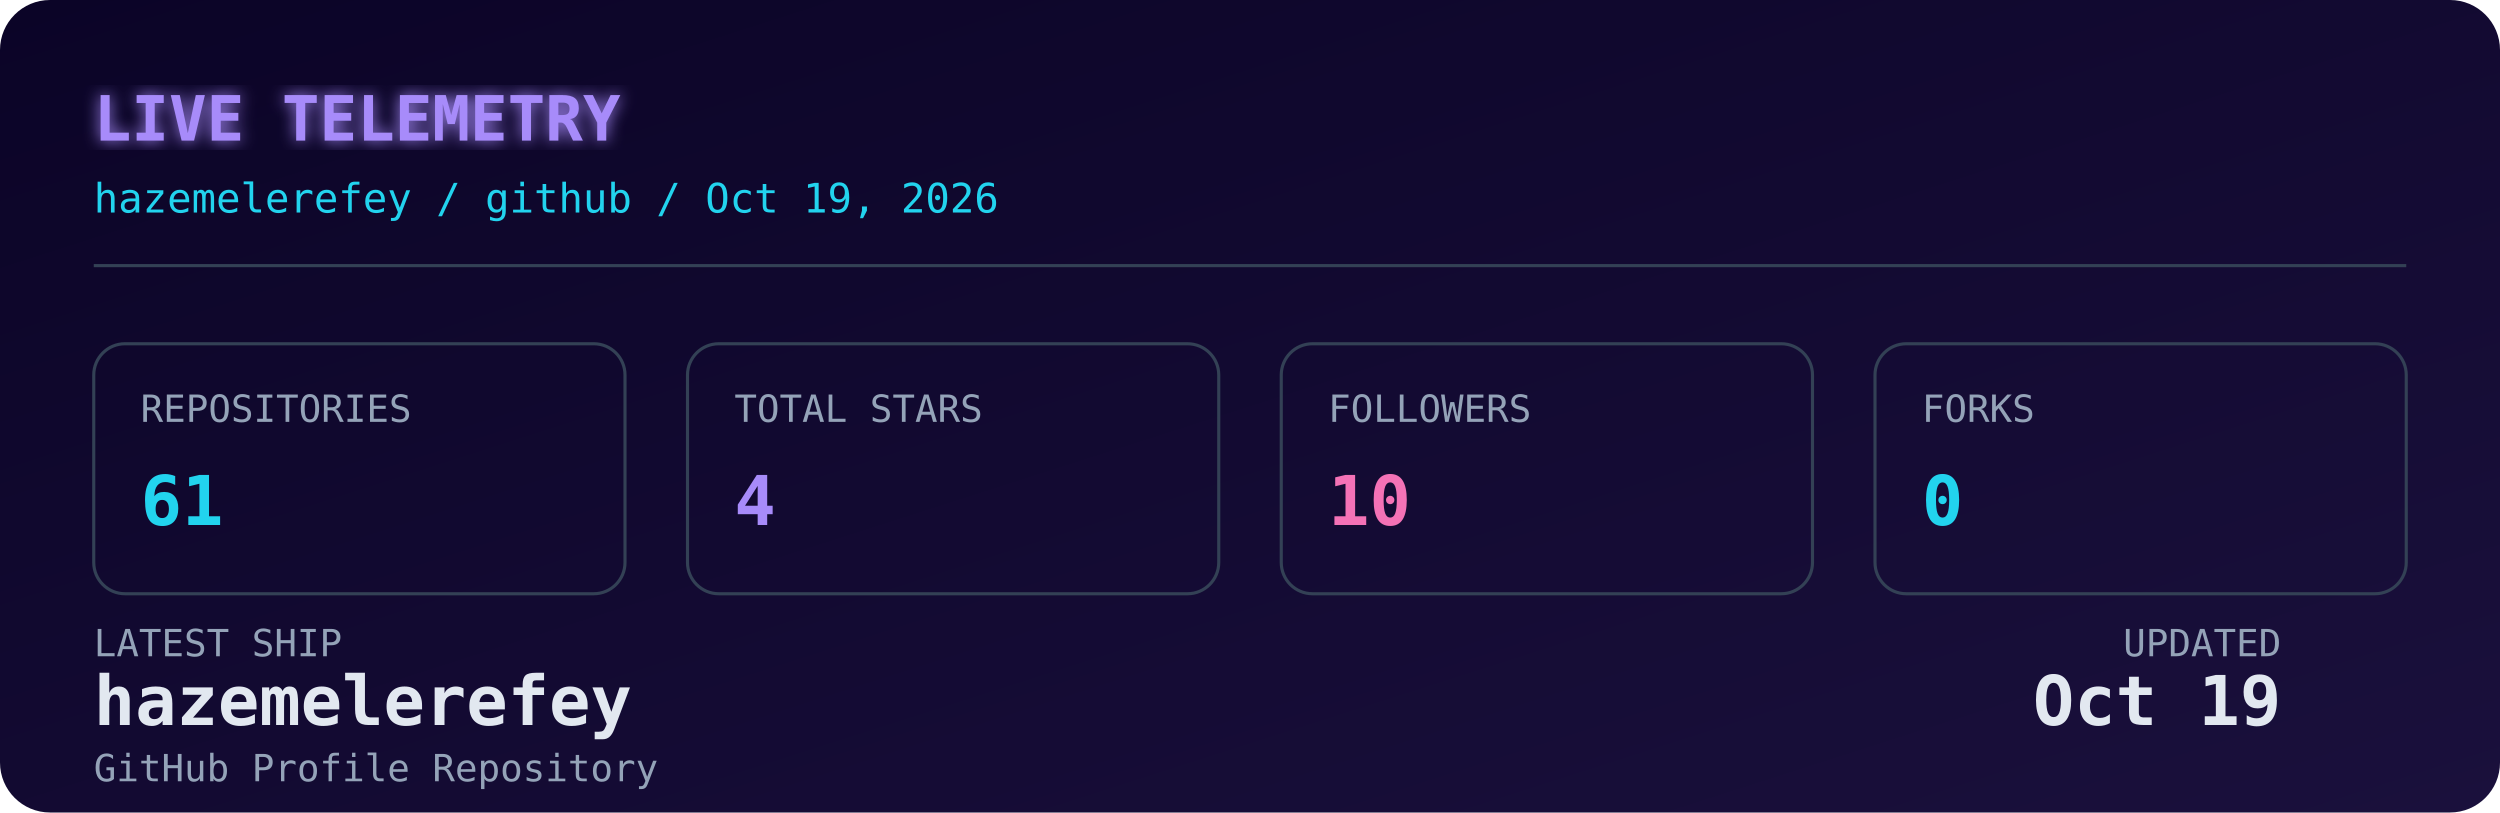
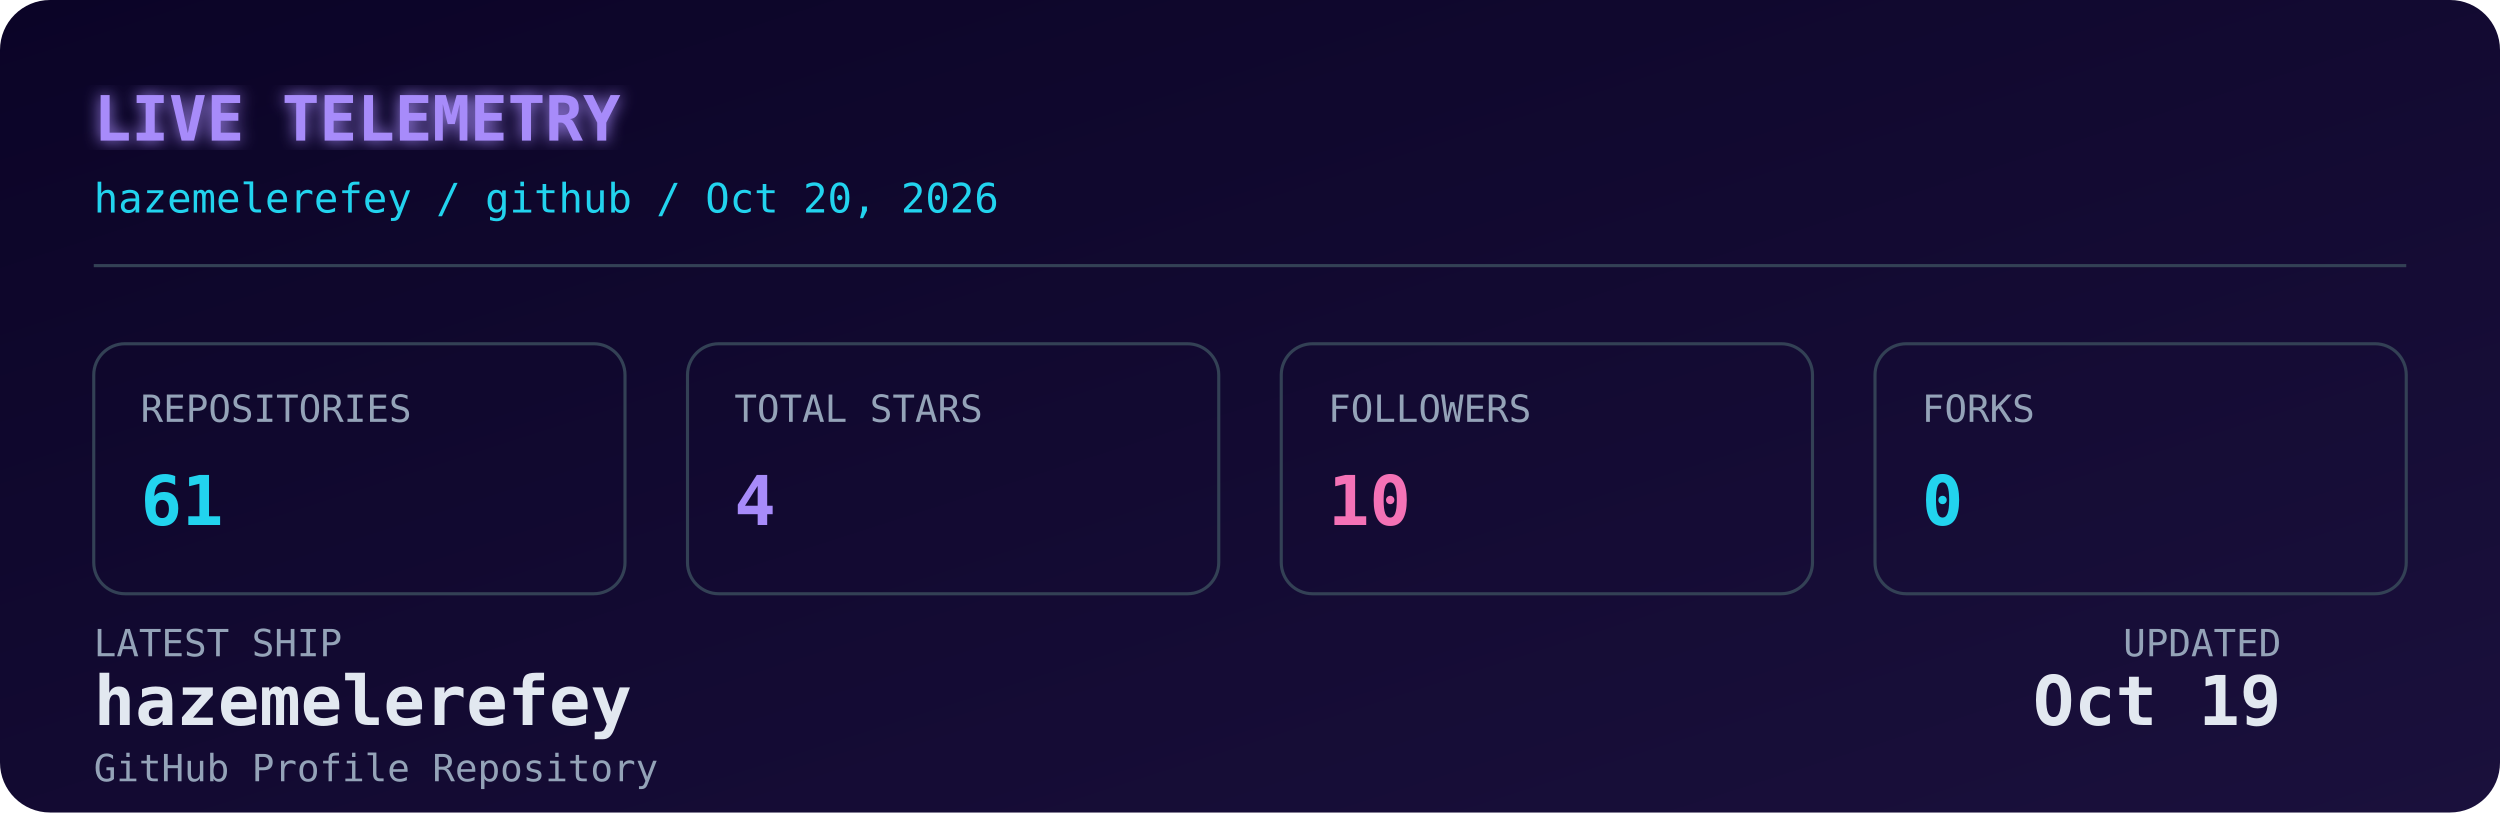
<svg xmlns="http://www.w3.org/2000/svg" width="800" height="260" viewBox="0 0 800 260" role="img" aria-label="Live GitHub dashboard for Hazem Elerefy">
  <defs>
    <linearGradient id="bg" x1="0" y1="0" x2="1" y2="1">
      <stop offset="0%" stop-color="#0b0427" />
      <stop offset="100%" stop-color="#1a103c" />
    </linearGradient>
    <filter id="glow" x="-20%" y="-20%" width="140%" height="140%">
      <feGaussianBlur stdDeviation="2.5" result="blur" />
      <feMerge>
        <feMergeNode in="blur" />
        <feMergeNode in="SourceGraphic" />
      </feMerge>
    </filter>
    <style>
      .mono { font-family: 'JetBrains Mono', 'SFMono-Regular', 'Fira Code', monospace; }
      .label { fill: #94a3b8; font-size: 12px; }
      .value { fill: #e2e8f0; font-size: 22px; font-weight: 700; }
      .accent { fill: #22d3ee; }
      .purple { fill: #a78bfa; }
      .pink { fill: #f472b6; }
      .title { fill: #a78bfa; font-size: 20px; font-weight: 700; }
      .subtitle { fill: #22d3ee; font-size: 13px; }
      .box { fill: none; stroke: #334155; stroke-width: 1; }
      @media (prefers-color-scheme: light) {
        .value { fill: #0f172a; }
        .label { fill: #475569; }
        .title { fill: #7c3aed; }
        .subtitle { fill: #0891b2; }
        .box { stroke: #cbd5e1; }
      }
    </style>
  </defs>
  <rect width="800" height="260" rx="16" fill="url(#bg)" />
  <text x="30" y="45" class="mono title" filter="url(#glow)">LIVE TELEMETRY</text>
-   <text x="30" y="68" class="mono subtitle">hazemelerefey / github / Oct 19, 2026</text>
+   <text x="30" y="68" class="mono subtitle">hazemelerefey / github / Oct 20, 2026</text>
  <line x1="30" y1="85" x2="770" y2="85" stroke="#334155" stroke-width="1" />
  <g transform="translate(30, 110)">
    <rect width="170" height="80" rx="10" class="box" />
    <text x="15" y="25" class="mono label">REPOSITORIES</text>
    <text x="15" y="58" class="mono value accent">61</text>
  </g>
  <g transform="translate(220, 110)">
    <rect width="170" height="80" rx="10" class="box" />
    <text x="15" y="25" class="mono label">TOTAL STARS</text>
    <text x="15" y="58" class="mono value purple">4</text>
  </g>
  <g transform="translate(410, 110)">
    <rect width="170" height="80" rx="10" class="box" />
    <text x="15" y="25" class="mono label">FOLLOWERS</text>
    <text x="15" y="58" class="mono value pink">10</text>
  </g>
  <g transform="translate(600, 110)">
    <rect width="170" height="80" rx="10" class="box" />
    <text x="15" y="25" class="mono label">FORKS</text>
    <text x="15" y="58" class="mono value accent">0</text>
  </g>
  <g transform="translate(30, 210)">
    <text x="0" y="0" class="mono label">LATEST SHIP</text>
    <text x="0" y="22" class="mono value" font-size="15" fill="#e2e8f0">hazemelerefey</text>
    <text x="0" y="40" class="mono label" font-size="11">GitHub Profile Repository</text>
    <text x="700" y="0" class="mono label" text-anchor="end">UPDATED</text>
    <text x="700" y="22" class="mono value" font-size="15" text-anchor="end" fill="#e2e8f0">Oct 19</text>
  </g>
</svg>
